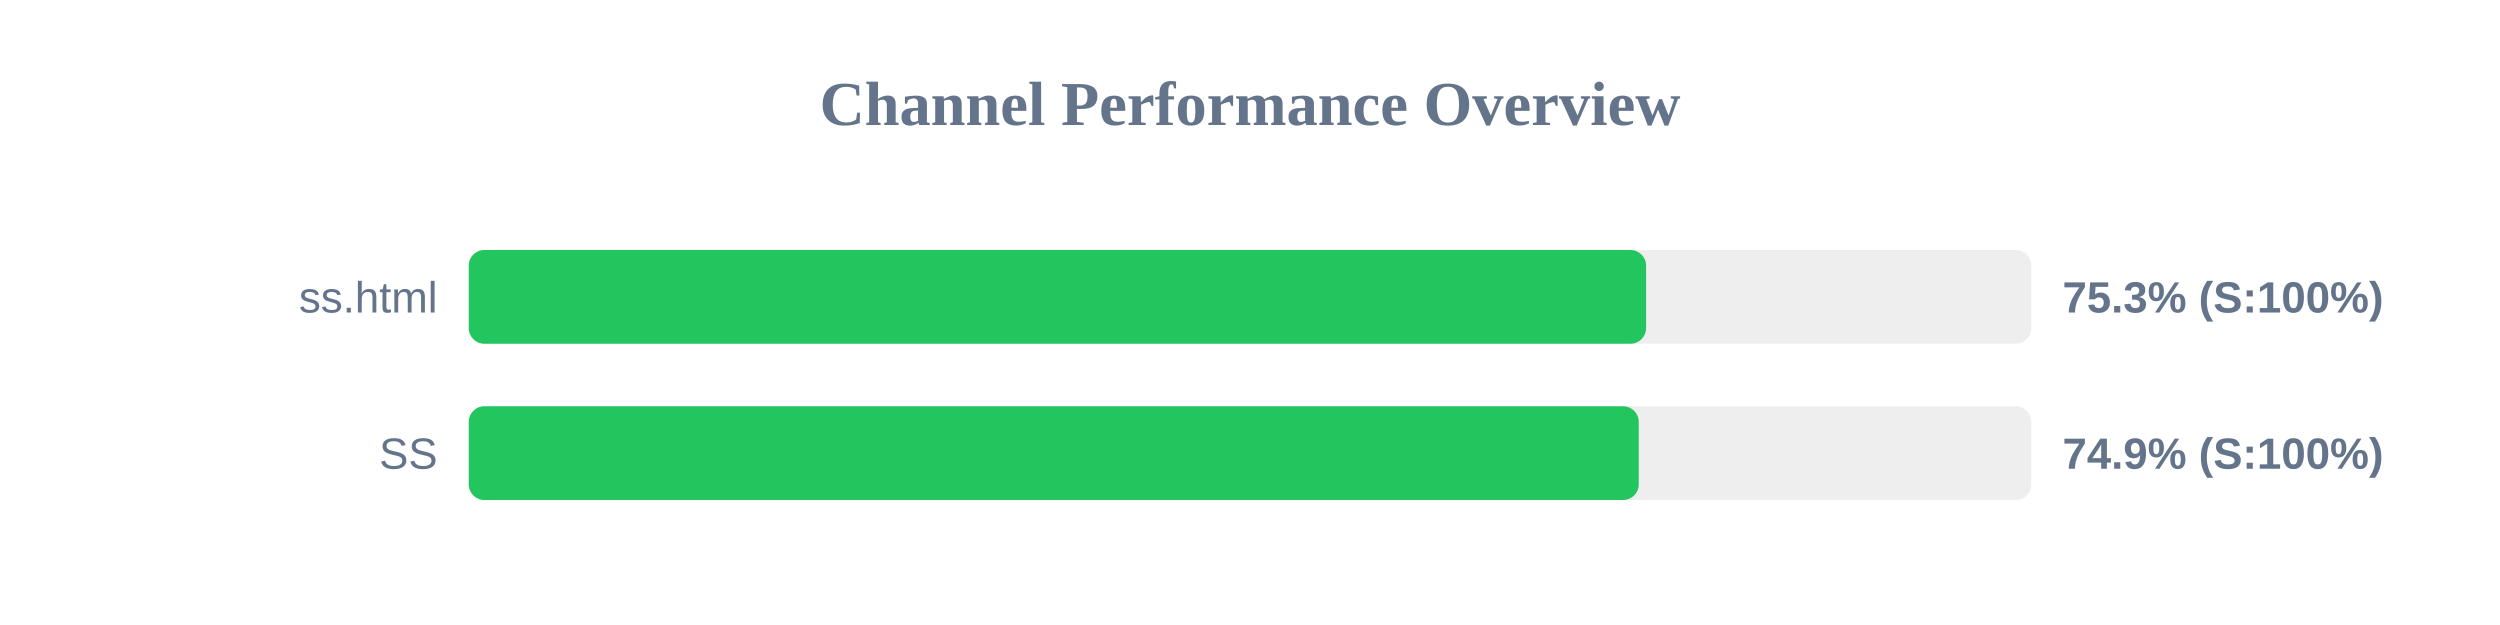
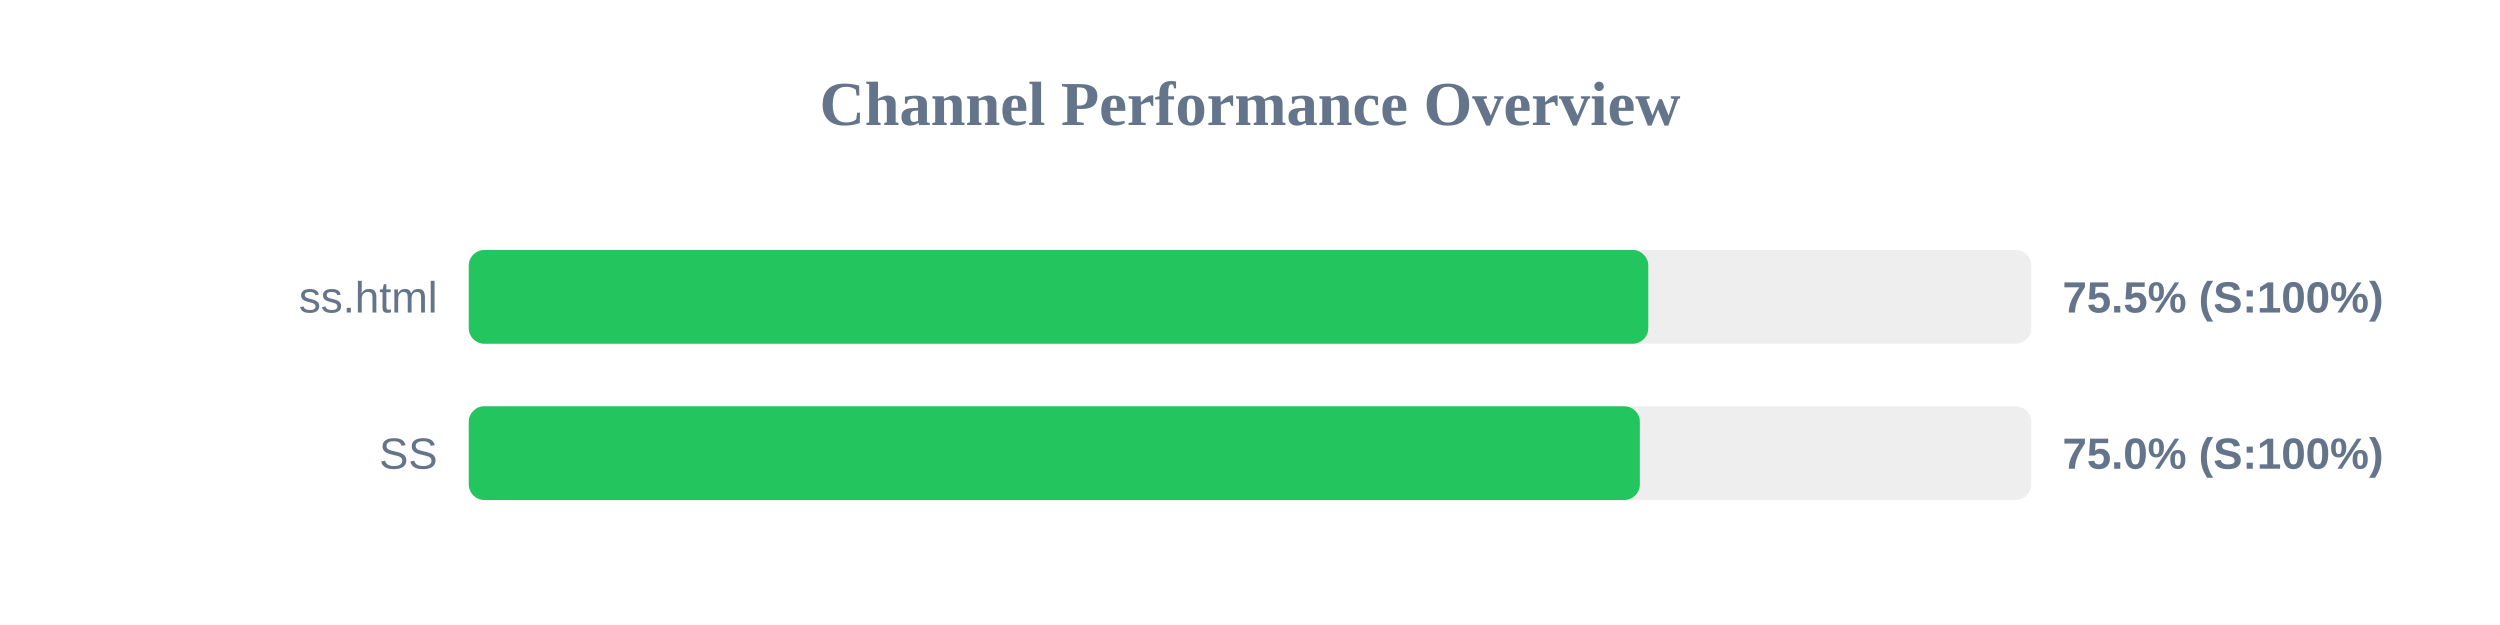
<svg xmlns="http://www.w3.org/2000/svg" width="800" height="200" version="1.1">
  <style>
        .row { font: 14px Arial; fill: #64748b; }
        .score { font: bold 14px Arial; fill: #64748b; }
    </style>
  <text x="400" y="40" text-anchor="middle" font-size="20px" font-weight="bold" fill="#64748b">Channel Performance Overview</text>
  <rect x="150" y="80" width="500" height="30" fill="#eee" rx="5" />
-   <rect x="150" y="80" width="376.75" height="30" fill="#22c55e" rx="5" />
+   <rect x="150" y="80" width="377.45" height="30" fill="#22c55e" rx="5" />
  <text x="140" y="100" text-anchor="end" class="row">ss.html</text>
-   <text x="660" y="100" text-anchor="start" class="score">75.3% (S:100%)</text>
+   <text x="660" y="100" text-anchor="start" class="score">75.5% (S:100%)</text>
  <rect x="150" y="130" width="500" height="30" fill="#eee" rx="5" />
-   <rect x="150" y="130" width="374.4" height="30" fill="#22c55e" rx="5" />
+   <rect x="150" y="130" width="374.75" height="30" fill="#22c55e" rx="5" />
  <text x="140" y="150" text-anchor="end" class="row">SS</text>
-   <text x="660" y="150" text-anchor="start" class="score">74.9% (S:100%)</text>
+   <text x="660" y="150" text-anchor="start" class="score">75.0% (S:100%)</text>
</svg>
